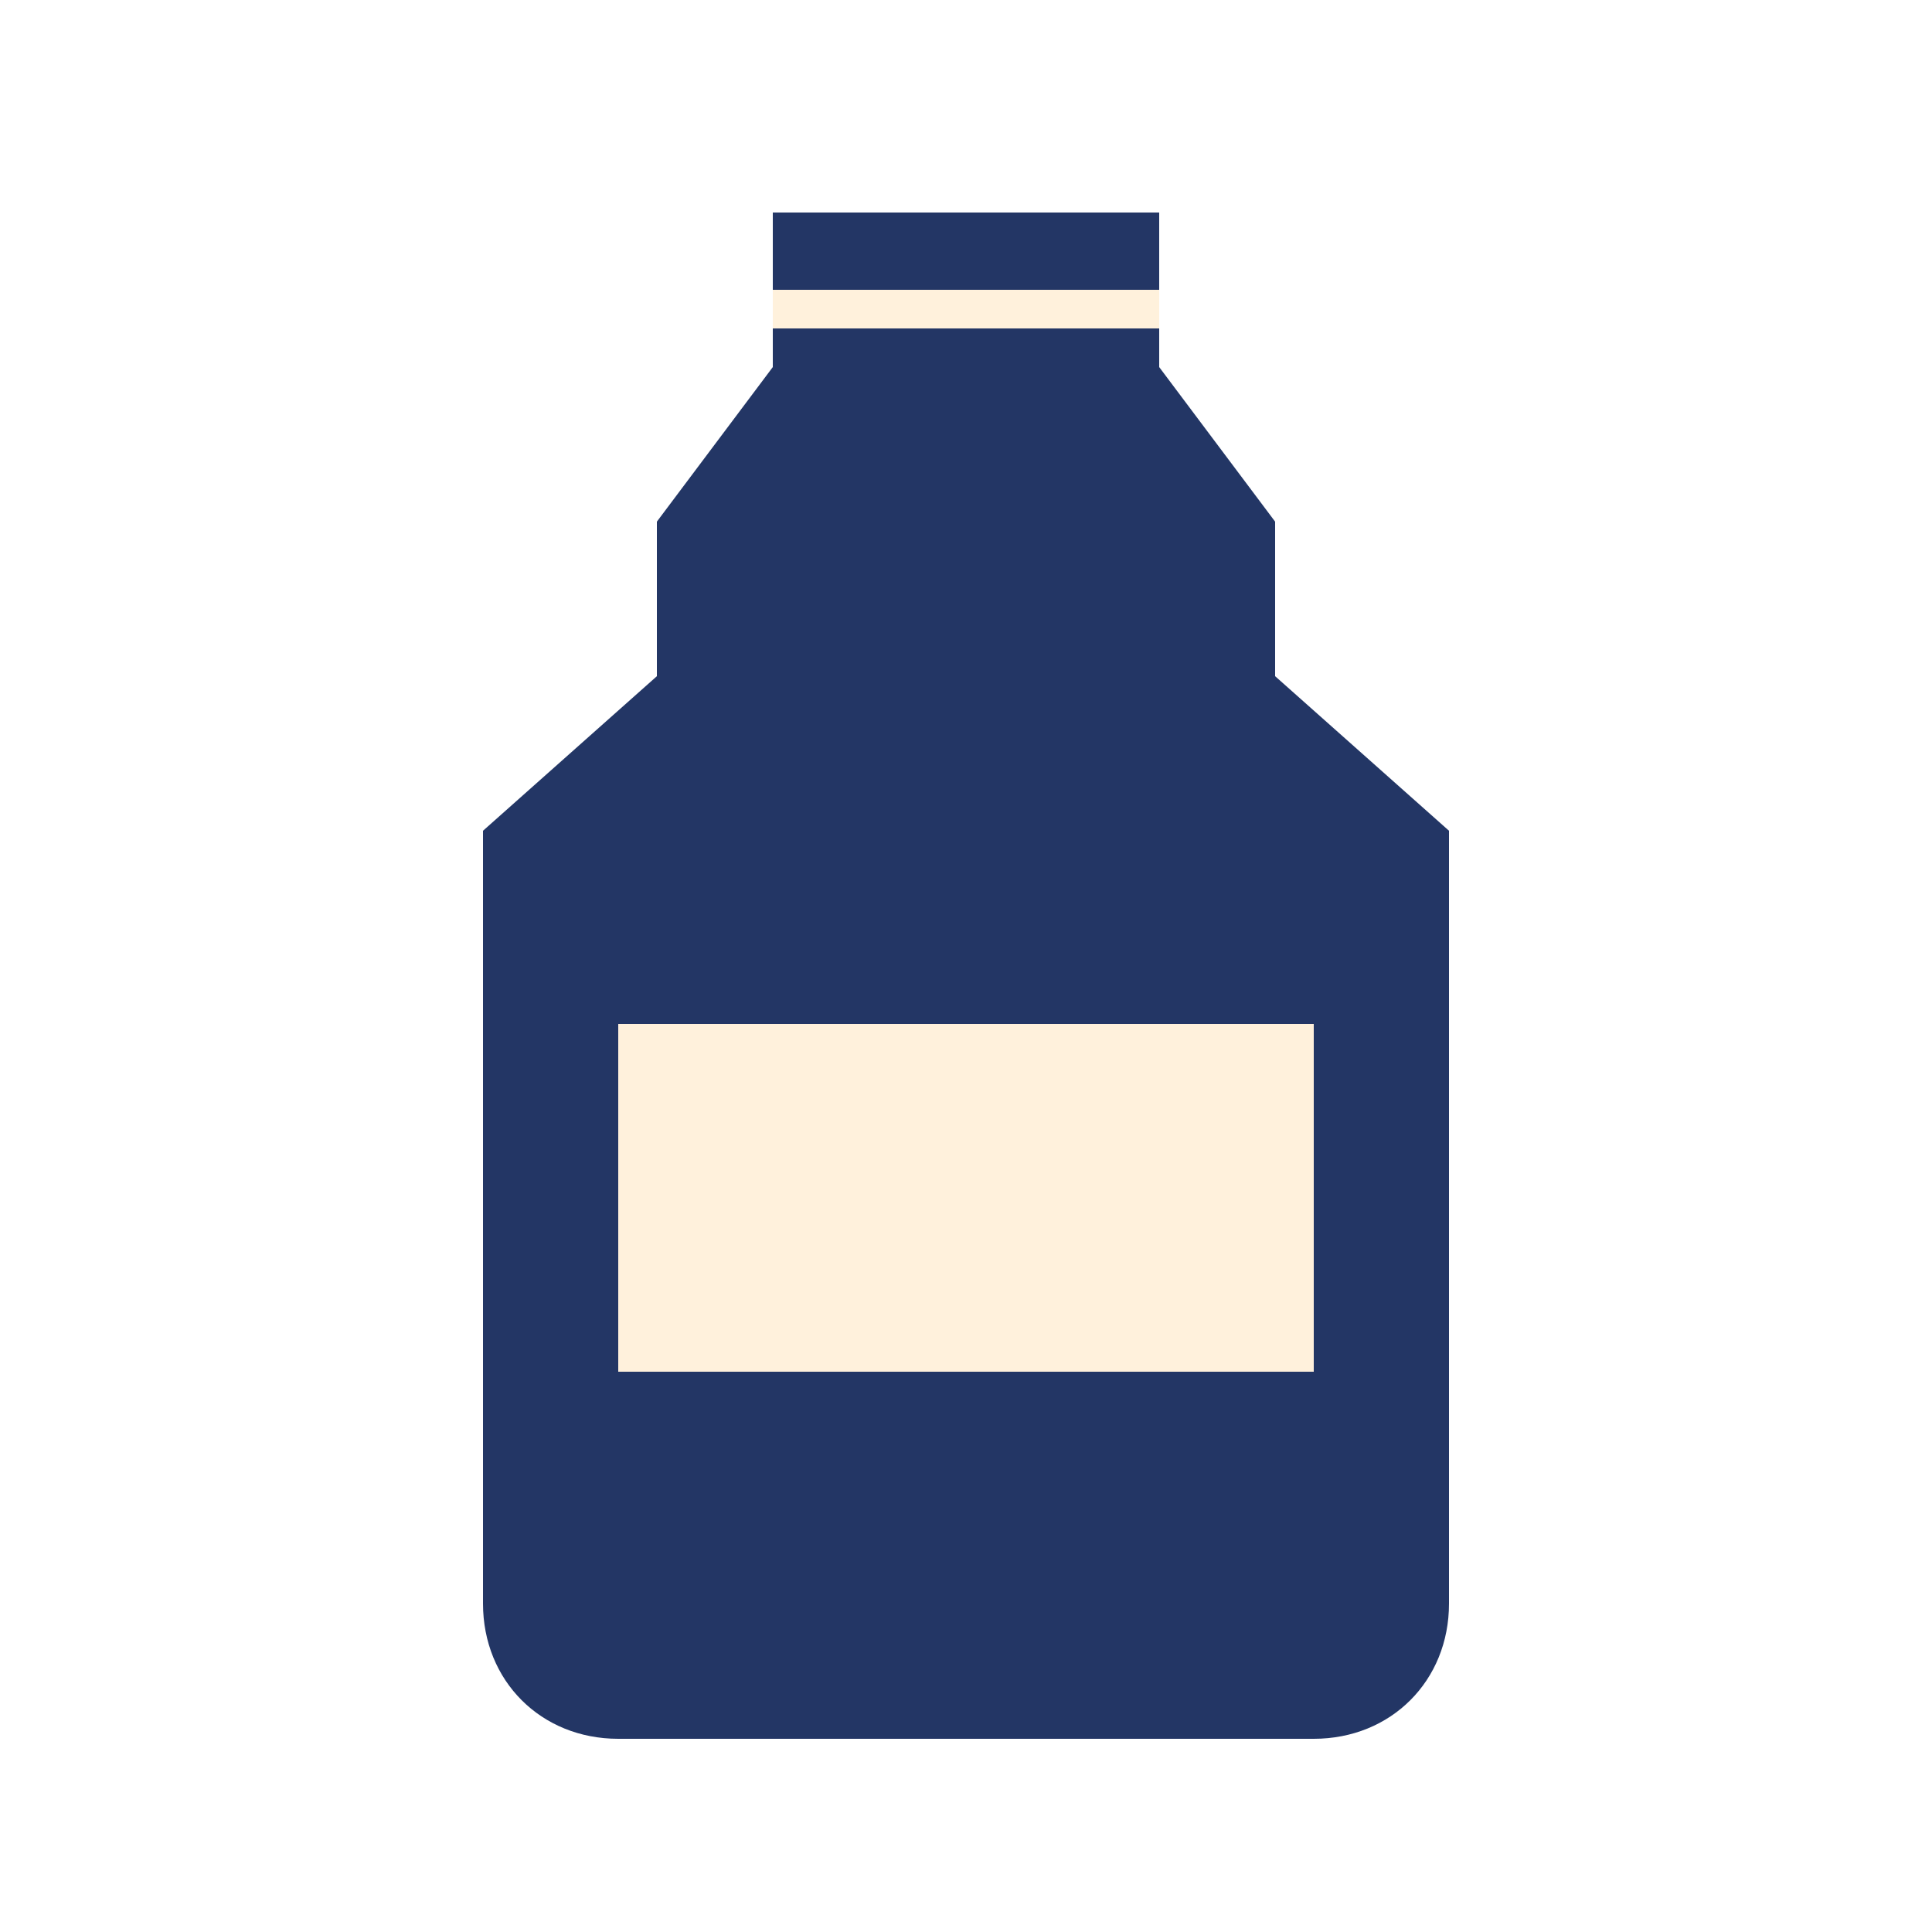
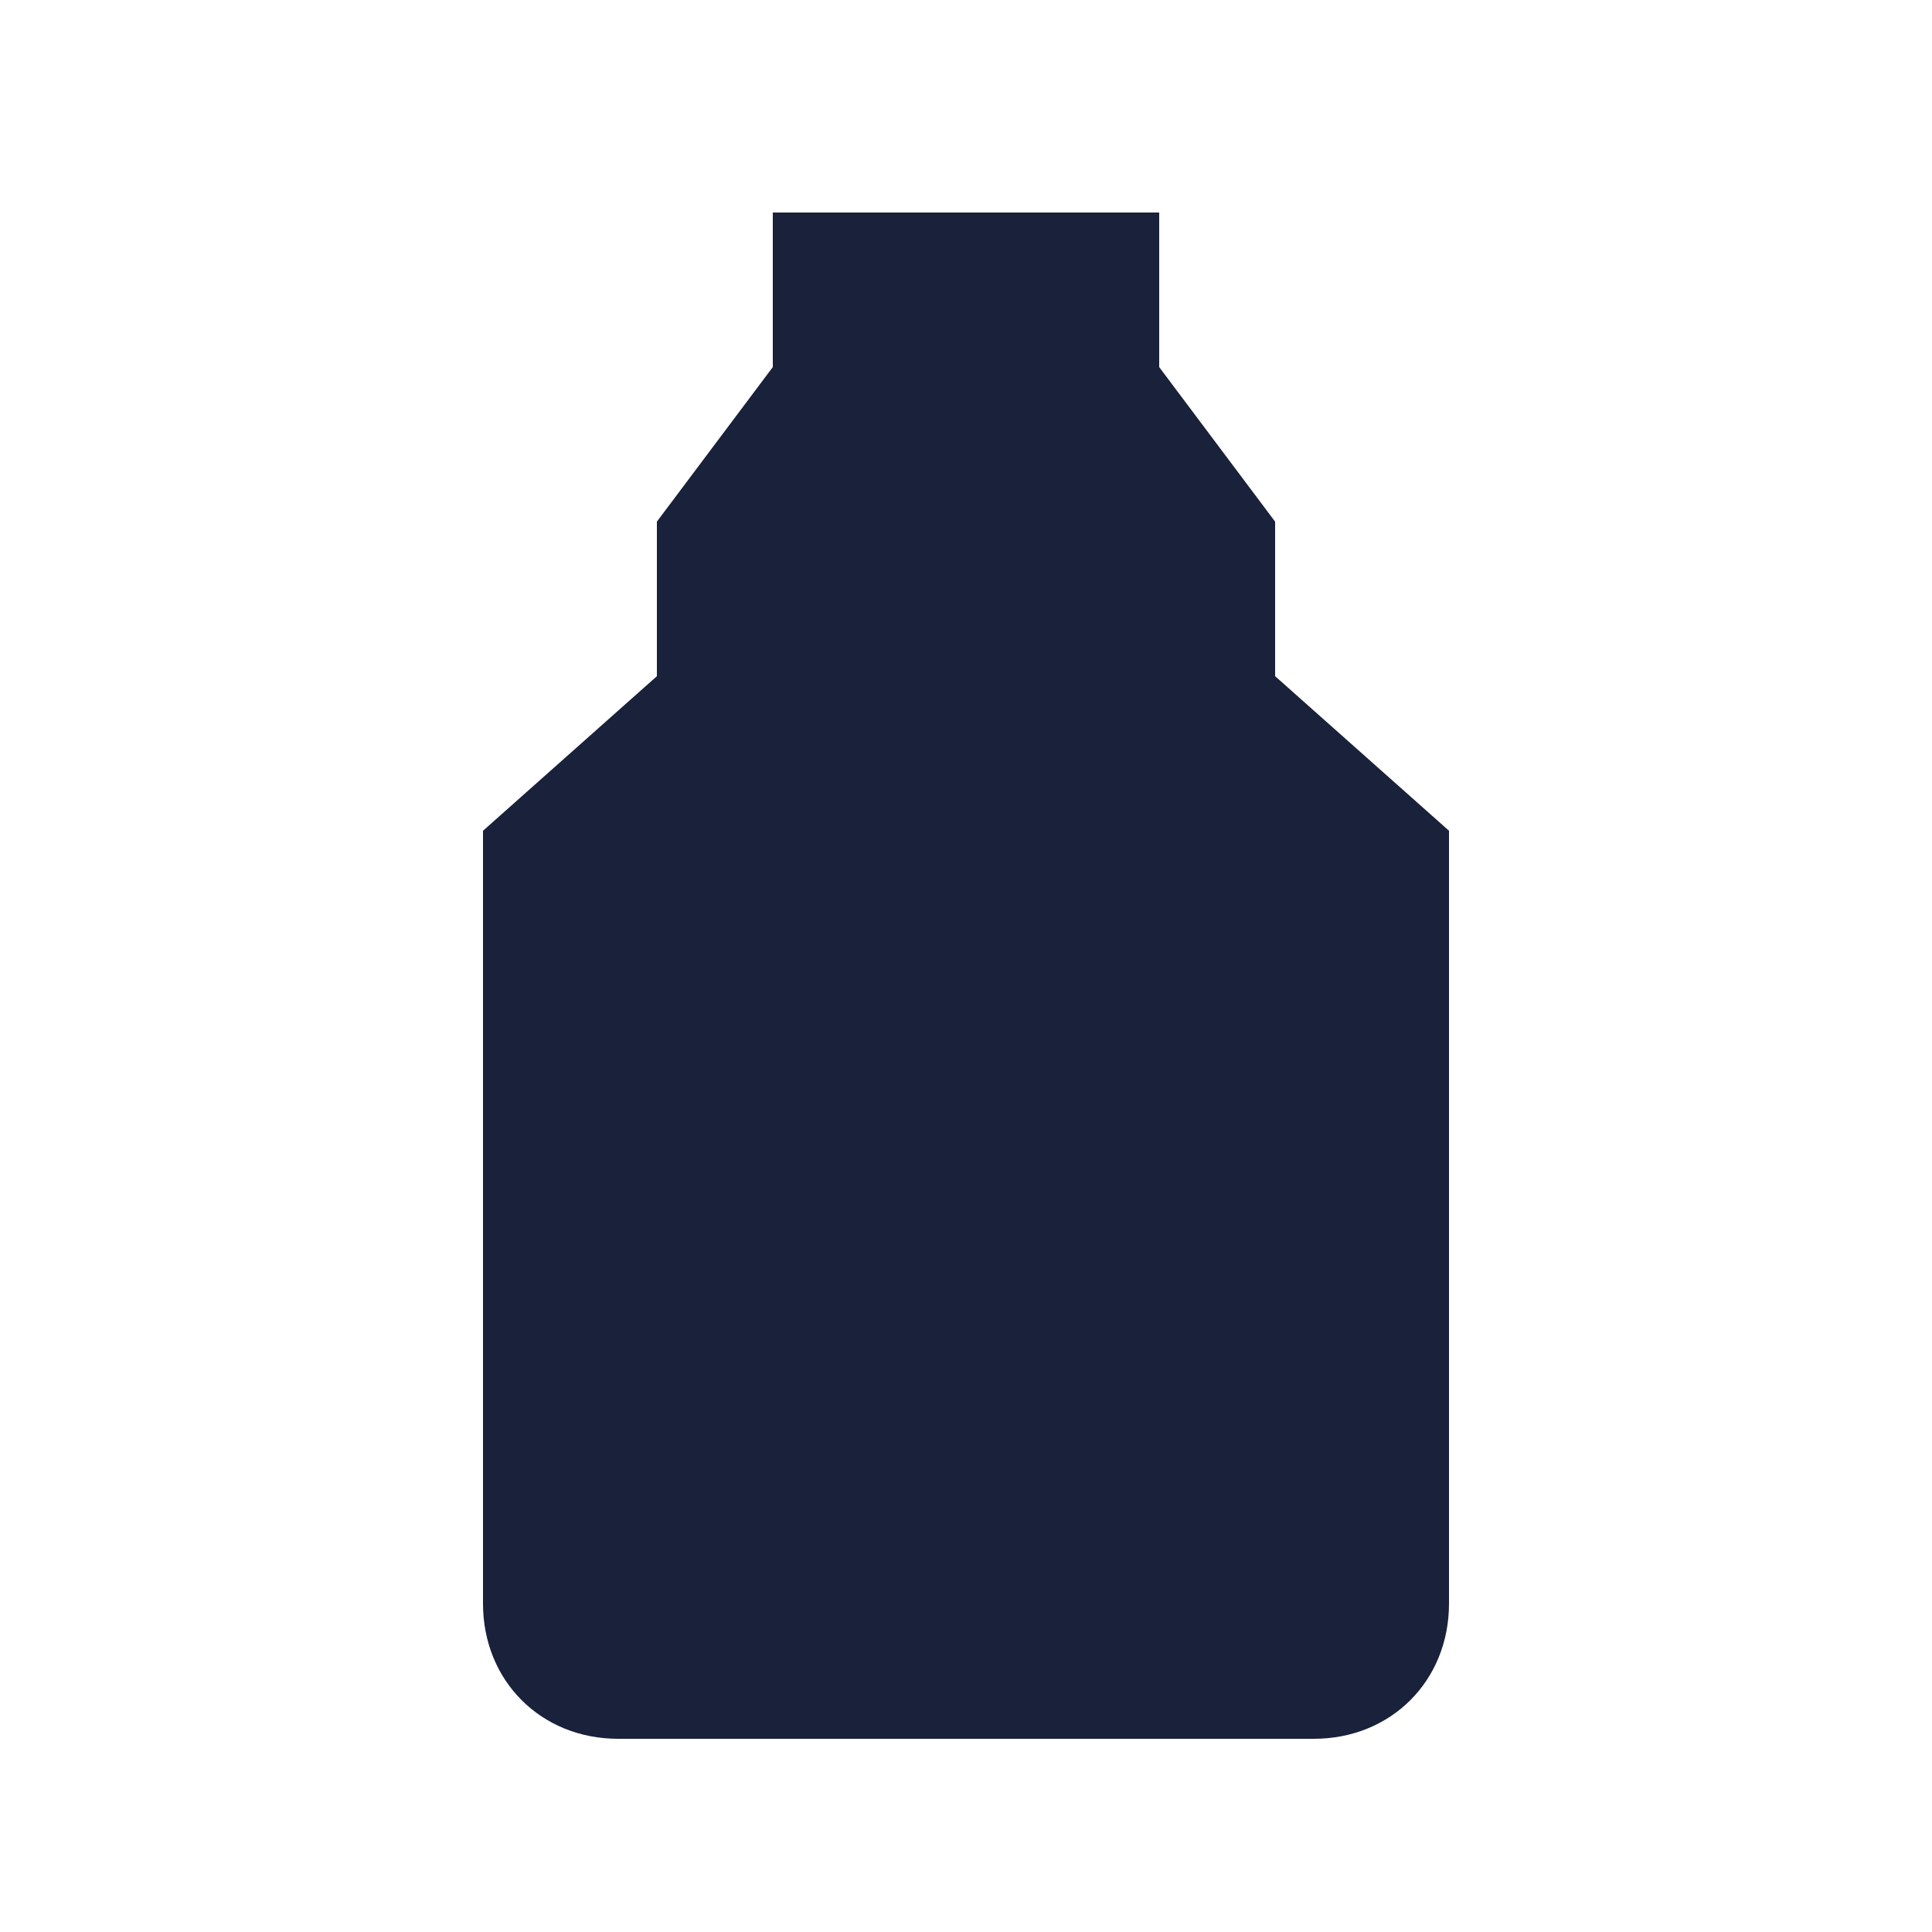
- <svg xmlns="http://www.w3.org/2000/svg" viewBox="0 0 100 100" role="presentation">
-   <g fill="#233665">
+ <svg xmlns="http://www.w3.org/2000/svg" viewBox="0 0 100 100">
+   <g fill="#19213b">
    <path d="M40 11h20v8l6 8v8l9 8v40c0 4-3 7-7 7H32c-4 0-7-3-7-7V43l9-8v-8l6-8z" />
-     <path d="M32 53h36v18H32z" fill="#fff1dc" />
-     <path d="M40 16h20" stroke="#fff1dc" stroke-width="2" />
  </g>
</svg>
